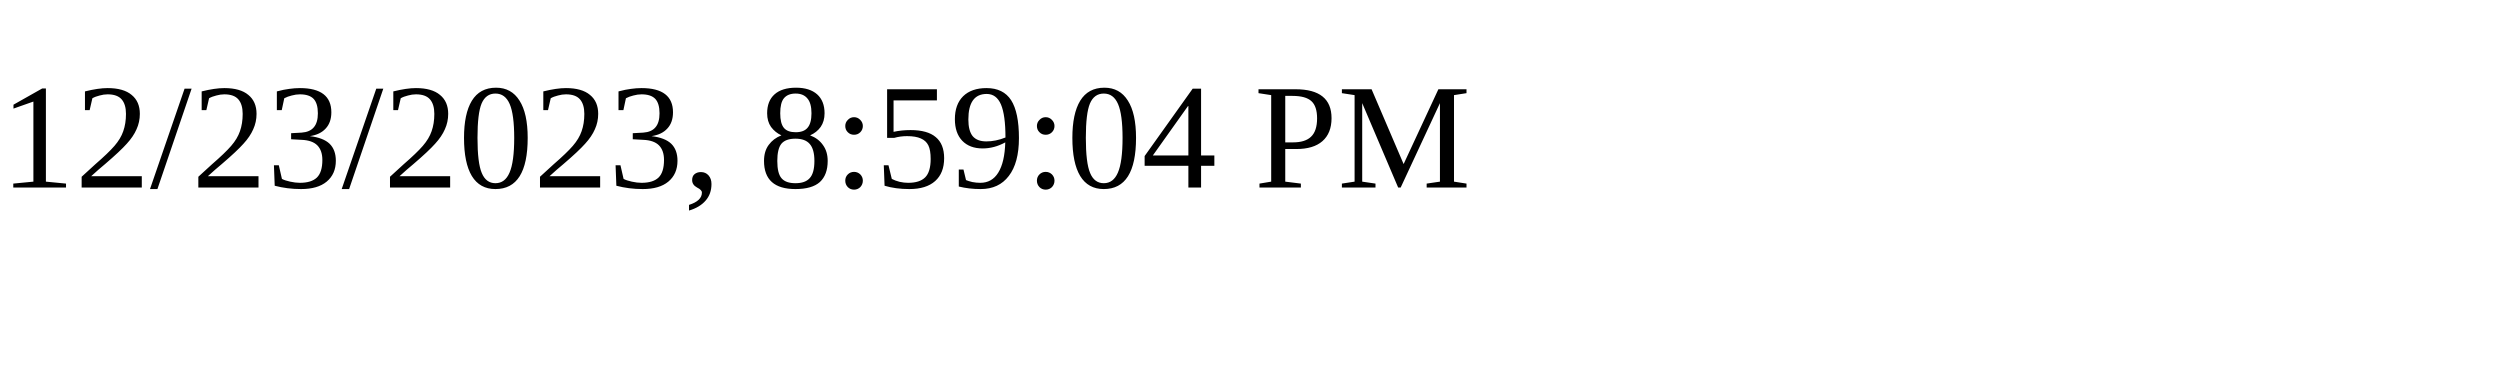
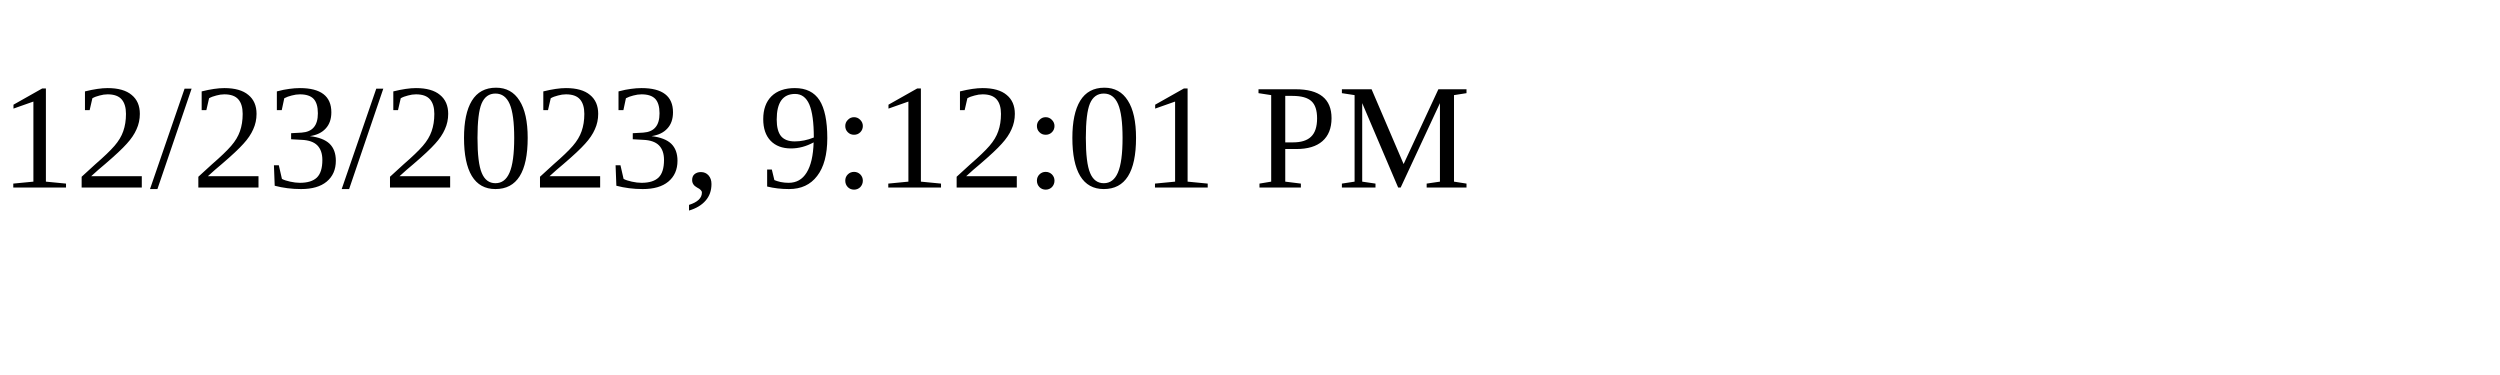
<svg xmlns="http://www.w3.org/2000/svg" height="30" width="200">
-   <text x="0" y="15">12/23/2023, 8:59:04 PM</text>
+   <text x="0" y="15">12/23/2023, 9:12:01 PM</text>
</svg>
